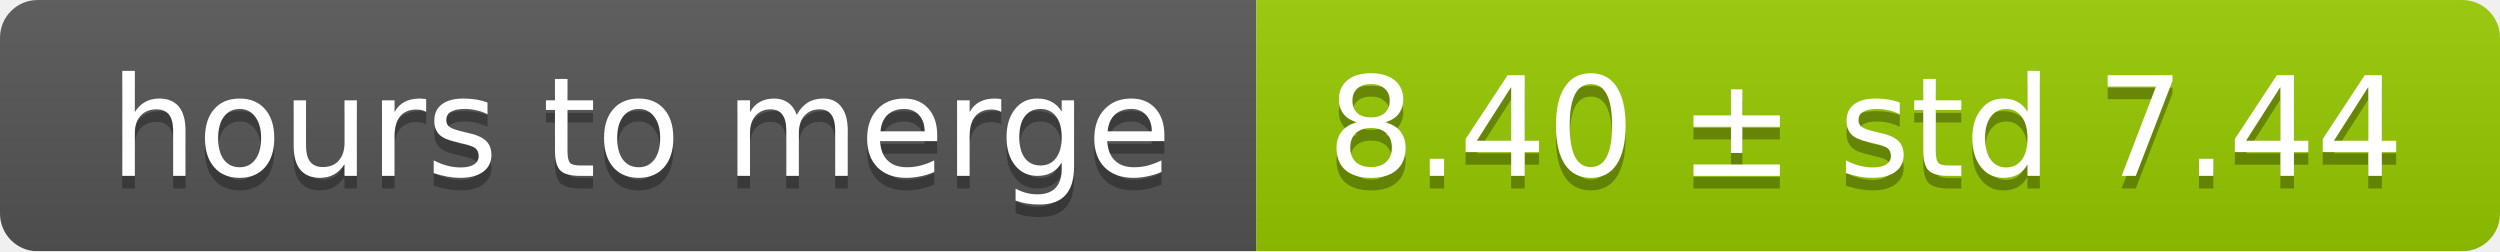
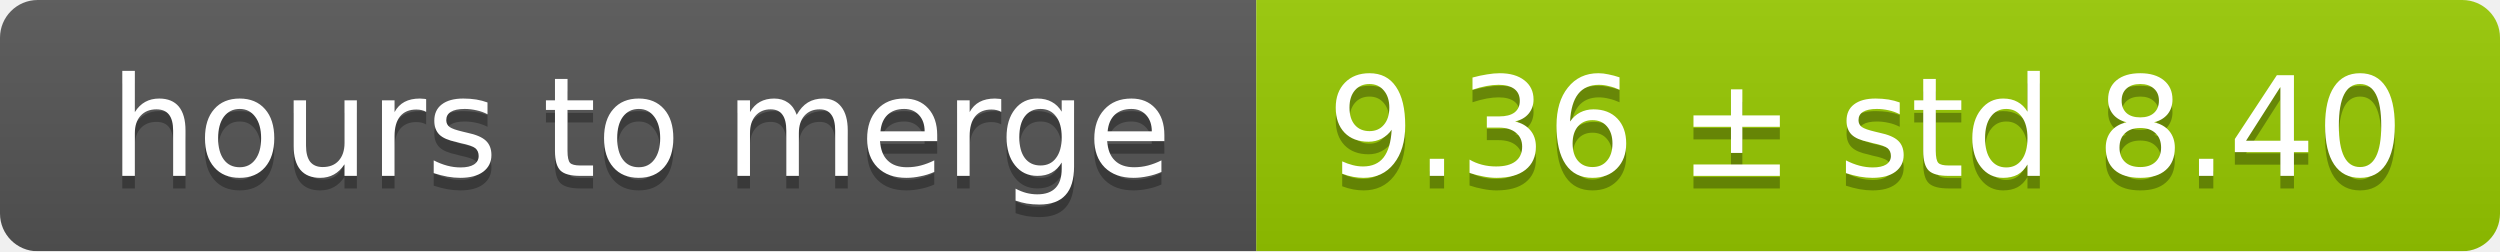
<svg xmlns="http://www.w3.org/2000/svg" width="199" height="20">
  <linearGradient id="smooth" x2="0" y2="100%">
    <stop offset="0" stop-color="#bbb" stop-opacity=".1" />
    <stop offset="1" stop-opacity=".1" />
  </linearGradient>
  <mask id="round">
    <rect width="199" height="20" rx="3" fill="#fff" />
  </mask>
  <g mask="url(#round)">
    <rect width="100" height="20" fill="#555" />
    <rect x="100" width="99" height="20" fill="#97ca00" />
    <rect width="199" height="20" fill="url(#smooth)" />
  </g>
  <g fill="#fff" text-anchor="middle" font-family="DejaVu Sans,Verdana,Geneva,sans-serif" font-size="11">
    <text x="51" y="15" fill="#010101" fill-opacity=".3">hours to merge</text>
    <text x="51" y="14">hours to merge</text>
-     <text x="148.5" y="15" fill="#010101" fill-opacity=".3">8.40 ± std 7.44</text>
-     <text x="148.5" y="14">8.40 ± std 7.44</text>
+     <text x="148.5" y="15" fill="#010101" fill-opacity=".3">9.36 ± std 8.40</text>
+     <text x="148.5" y="14">9.36 ± std 8.40</text>
  </g>
</svg>
